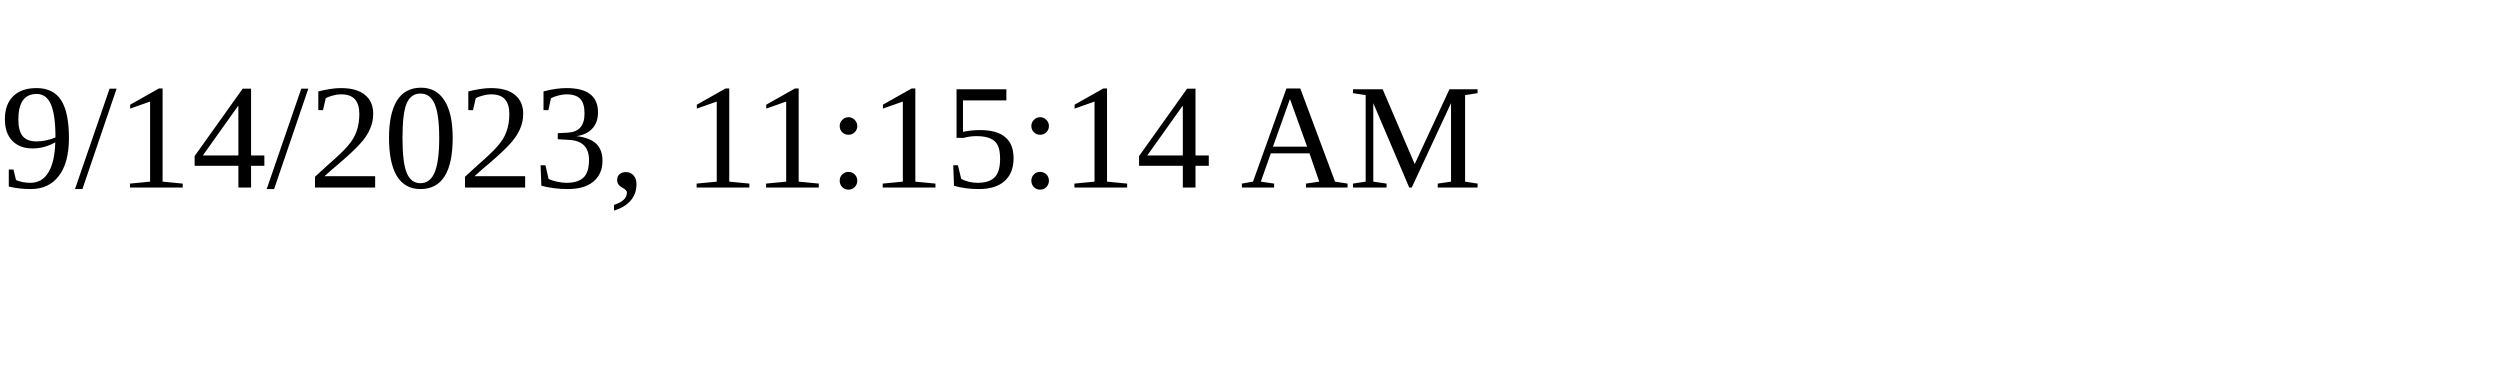
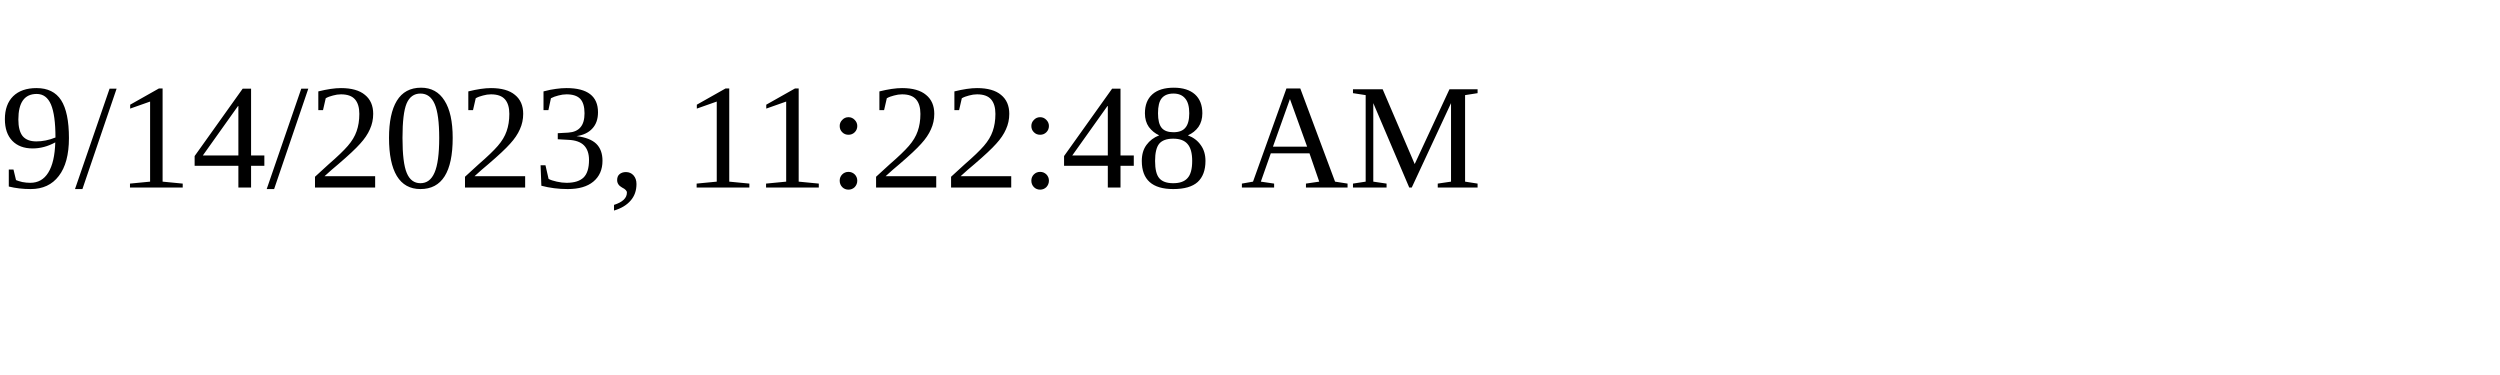
<svg xmlns="http://www.w3.org/2000/svg" height="30" width="200">
-   <text x="0" y="15">9/14/2023, 11:15:14 AM</text>
+   <text x="0" y="15">9/14/2023, 11:22:48 AM</text>
</svg>
